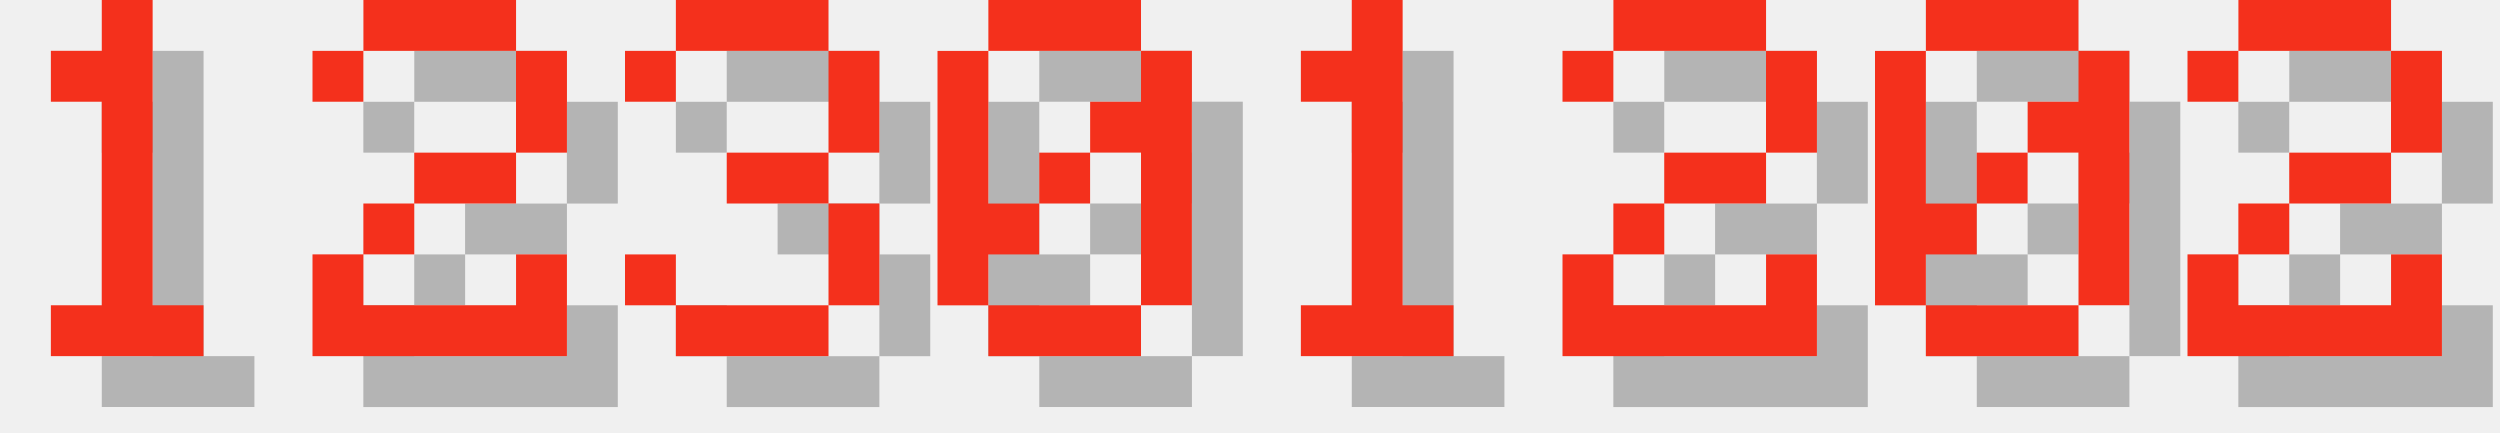
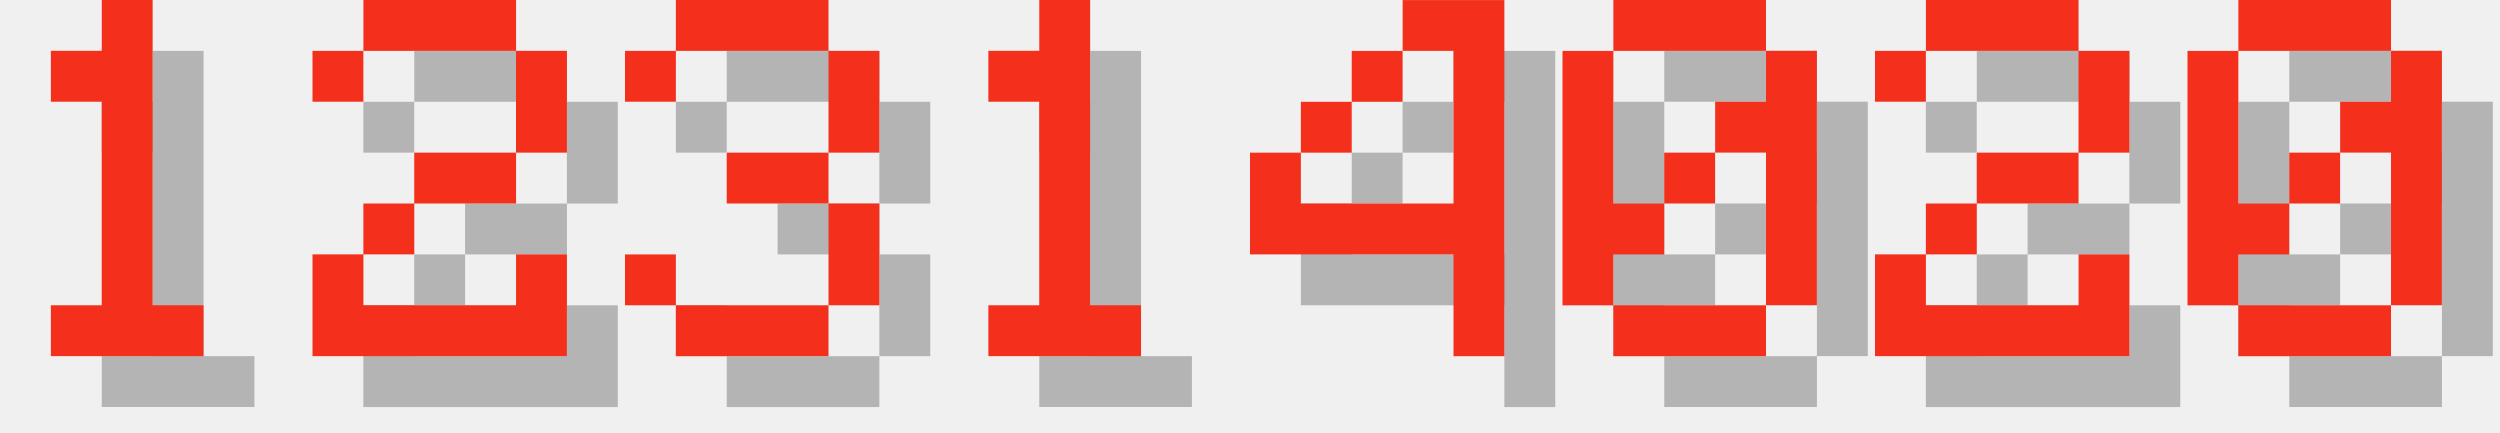
<svg xmlns="http://www.w3.org/2000/svg" version="1.1" width="208.0" height="36">
  <style>
        .text-foreground {
            fill: #F4301C;
        }
        .text-shadow {
            fill: #000000;
            fill-opacity: 0.25;
        }
    </style>
  <g class="digit" id="digit_1" transform="translate(0.0, 0), scale(4)">
    <path id="digit_1_shadow" class="text-shadow" d="m2.117 2.117v1.058h1.058v4.233h-1.058v1.058h3.175v-1.058h-1.058v-6.35h-1.058v1.058h-1.058z" fill-opacity=".5" style="paint-order:stroke fill markers" />
    <path id="digit_1_fg" class="text-foreground" d="m1.058 1.058v1.058h1.058v4.233h-1.058v1.058h3.175v-1.058h-1.058v-6.35h-1.058v1.058h-1.058z" fill="#fff" style="paint-order:stroke fill markers" />
  </g>
  <g class="digit" id="digit_2" transform="translate(26.0, 0), scale(4)">
    <path id="digit_2_shadow" class="text-shadow" d="m1.058 2.117v1.058h1.058v-1.058h3.175v2.117h-2.117v1.058h-1.058v1.058h-1.058v2.117h5.292v-2.117h-1.058v1.058h-3.175v-1.058h1.058v-1.058h2.117v-1.058h1.058v-2.117h-1.058v-1.058h-3.175v1.058h-1.058z" fill-opacity=".5" style="paint-order:stroke fill markers" />
    <path id="digit_2_fg" class="text-foreground" d="m0 1.058v1.058h1.058v-1.058h3.175v2.117h-2.117v1.058h-1.058v1.058h-1.058v2.117h5.292v-2.117h-1.058v1.058h-3.175v-1.058h1.058v-1.058h2.117v-1.058h1.058v-2.117h-1.058v-1.058h-3.175v1.058h-1.058z" fill="#fff" style="paint-order:stroke fill markers" />
  </g>
  <g class="digit" id="digit_3" transform="translate(52.0, 0), scale(4)">
    <path id="digit_3_shadow" class="text-shadow" d="m1.058 2.117v1.058h1.058v-1.058h3.175v2.117h-2.117v1.058h2.117v2.117h-3.175v-1.058h-1.058v1.058h1.058v1.058h3.175v-1.058h1.058v-2.117h-1.058v-1.058h1.058v-2.117h-1.058v-1.058h-3.175v1.058h-1.058z" fill-opacity=".5" style="paint-order:stroke fill markers" />
    <path id="digit_3_fg" class="text-foreground" d="m0 1.058v1.058h1.058v-1.058h3.175v2.117h-2.117v1.058h2.117v2.117h-3.175v-1.058h-1.058v1.058h1.058v1.058h3.175v-1.058h1.058v-2.117h-1.058v-1.058h1.058v-2.117h-1.058v-1.058h-3.175v1.058h-1.058z" fill="#fff" style="paint-order:stroke fill markers" />
  </g>
-   <g class="digit" id="digit_0" transform="translate(78.0, 0), scale(4)">
+   <g class="digit" id="digit_1" transform="translate(78.0, 0), scale(4)">
+     <path id="digit_1_shadow" class="text-shadow" d="m2.117 2.117v1.058h1.058v4.233h-1.058v1.058h3.175v-1.058h-1.058v-6.35h-1.058v1.058h-1.058z" fill-opacity=".5" style="paint-order:stroke fill markers" />
+     <path id="digit_1_fg" class="text-foreground" d="m1.058 1.058v1.058h1.058v4.233h-1.058v1.058h3.175v-1.058h-1.058v-6.35h-1.058v1.058h-1.058z" fill="#fff" style="paint-order:stroke fill markers" />
+   </g>
+   <g class="digit" id="digit_4" transform="translate(104.0, 0), scale(4)">
+     <path id="digit_4_shadow" class="text-shadow" d="m4.233 1.058v1.058h1.058v3.175h-3.175v-1.058h-1.058v2.117h4.233v2.117h1.058v-7.408h-2.117zm-2.117 3.175h1.058v-1.058h-1.058v1.058zm1.058-1.058h1.058v-1.058h-1.058v1.058z" fill-opacity=".5" style="paint-order:stroke fill markers" />
+     <path id="digit_4_fg" class="text-foreground" d="m3.175 0v1.058h1.058v3.175h-3.175v-1.058h-1.058v2.117h4.233v2.117h1.058v-7.408h-2.117zm-2.117 3.175h1.058v-1.058h-1.058v1.058zm1.058-1.058h1.058v-1.058h-1.058v1.058z" fill="#fff" style="paint-order:stroke fill markers" />
+   </g>
+   <g class="digit" id="digit_0" transform="translate(130.0, 0), scale(4)">
    <path id="digit_0_shadow" class="text-shadow" d="m2.117 1.058v1.058h3.175v-1.058h-3.175zm3.175 1.058v1.058h-1.058v1.058h1.058v3.175h1.058v-5.292h-1.058zm0 5.292h-3.175v1.058h3.175v-1.058zm-3.175 0v-1.058h1.058v-1.058h-1.058v-3.175h-1.058v5.292h1.058zm1.058-2.117h1.058v-1.058h-1.058v1.058z" fill-opacity=".5" style="paint-order:stroke fill markers" />
    <path id="digit_0_fg" class="text-foreground" d="m1.058 0v1.058h3.175v-1.058h-3.175zm3.175 1.058v1.058h-1.058v1.058h1.058v3.175h1.058v-5.292h-1.058zm0 5.292h-3.175v1.058h3.175v-1.058zm-3.175 0v-1.058h1.058v-1.058h-1.058v-3.175h-1.058v5.292h1.058zm1.058-2.117h1.058v-1.058h-1.058v1.058z" fill="#fff" style="paint-order:stroke fill markers" />
  </g>
-   <g class="digit" id="digit_1" transform="translate(104.0, 0), scale(4)">
-     <path id="digit_1_shadow" class="text-shadow" d="m2.117 2.117v1.058h1.058v4.233h-1.058v1.058h3.175v-1.058h-1.058v-6.35h-1.058v1.058h-1.058z" fill-opacity=".5" style="paint-order:stroke fill markers" />
-     <path id="digit_1_fg" class="text-foreground" d="m1.058 1.058v1.058h1.058v4.233h-1.058v1.058h3.175v-1.058h-1.058v-6.35h-1.058v1.058h-1.058z" fill="#fff" style="paint-order:stroke fill markers" />
-   </g>
-   <g class="digit" id="digit_2" transform="translate(130.0, 0), scale(4)">
+   <g class="digit" id="digit_2" transform="translate(156.0, 0), scale(4)">
    <path id="digit_2_shadow" class="text-shadow" d="m1.058 2.117v1.058h1.058v-1.058h3.175v2.117h-2.117v1.058h-1.058v1.058h-1.058v2.117h5.292v-2.117h-1.058v1.058h-3.175v-1.058h1.058v-1.058h2.117v-1.058h1.058v-2.117h-1.058v-1.058h-3.175v1.058h-1.058z" fill-opacity=".5" style="paint-order:stroke fill markers" />
    <path id="digit_2_fg" class="text-foreground" d="m0 1.058v1.058h1.058v-1.058h3.175v2.117h-2.117v1.058h-1.058v1.058h-1.058v2.117h5.292v-2.117h-1.058v1.058h-3.175v-1.058h1.058v-1.058h2.117v-1.058h1.058v-2.117h-1.058v-1.058h-3.175v1.058h-1.058z" fill="#fff" style="paint-order:stroke fill markers" />
  </g>
-   <g class="digit" id="digit_0" transform="translate(156.0, 0), scale(4)">
+   <g class="digit" id="digit_0" transform="translate(182.0, 0), scale(4)">
    <path id="digit_0_shadow" class="text-shadow" d="m2.117 1.058v1.058h3.175v-1.058h-3.175zm3.175 1.058v1.058h-1.058v1.058h1.058v3.175h1.058v-5.292h-1.058zm0 5.292h-3.175v1.058h3.175v-1.058zm-3.175 0v-1.058h1.058v-1.058h-1.058v-3.175h-1.058v5.292h1.058zm1.058-2.117h1.058v-1.058h-1.058v1.058z" fill-opacity=".5" style="paint-order:stroke fill markers" />
    <path id="digit_0_fg" class="text-foreground" d="m1.058 0v1.058h3.175v-1.058h-3.175zm3.175 1.058v1.058h-1.058v1.058h1.058v3.175h1.058v-5.292h-1.058zm0 5.292h-3.175v1.058h3.175v-1.058zm-3.175 0v-1.058h1.058v-1.058h-1.058v-3.175h-1.058v5.292h1.058zm1.058-2.117h1.058v-1.058h-1.058v1.058z" fill="#fff" style="paint-order:stroke fill markers" />
  </g>
-   <g class="digit" id="digit_2" transform="translate(182.0, 0), scale(4)">
-     <path id="digit_2_shadow" class="text-shadow" d="m1.058 2.117v1.058h1.058v-1.058h3.175v2.117h-2.117v1.058h-1.058v1.058h-1.058v2.117h5.292v-2.117h-1.058v1.058h-3.175v-1.058h1.058v-1.058h2.117v-1.058h1.058v-2.117h-1.058v-1.058h-3.175v1.058h-1.058z" fill-opacity=".5" style="paint-order:stroke fill markers" />
-     <path id="digit_2_fg" class="text-foreground" d="m0 1.058v1.058h1.058v-1.058h3.175v2.117h-2.117v1.058h-1.058v1.058h-1.058v2.117h5.292v-2.117h-1.058v1.058h-3.175v-1.058h1.058v-1.058h2.117v-1.058h1.058v-2.117h-1.058v-1.058h-3.175v1.058h-1.058z" fill="#fff" style="paint-order:stroke fill markers" />
-   </g>
</svg>
